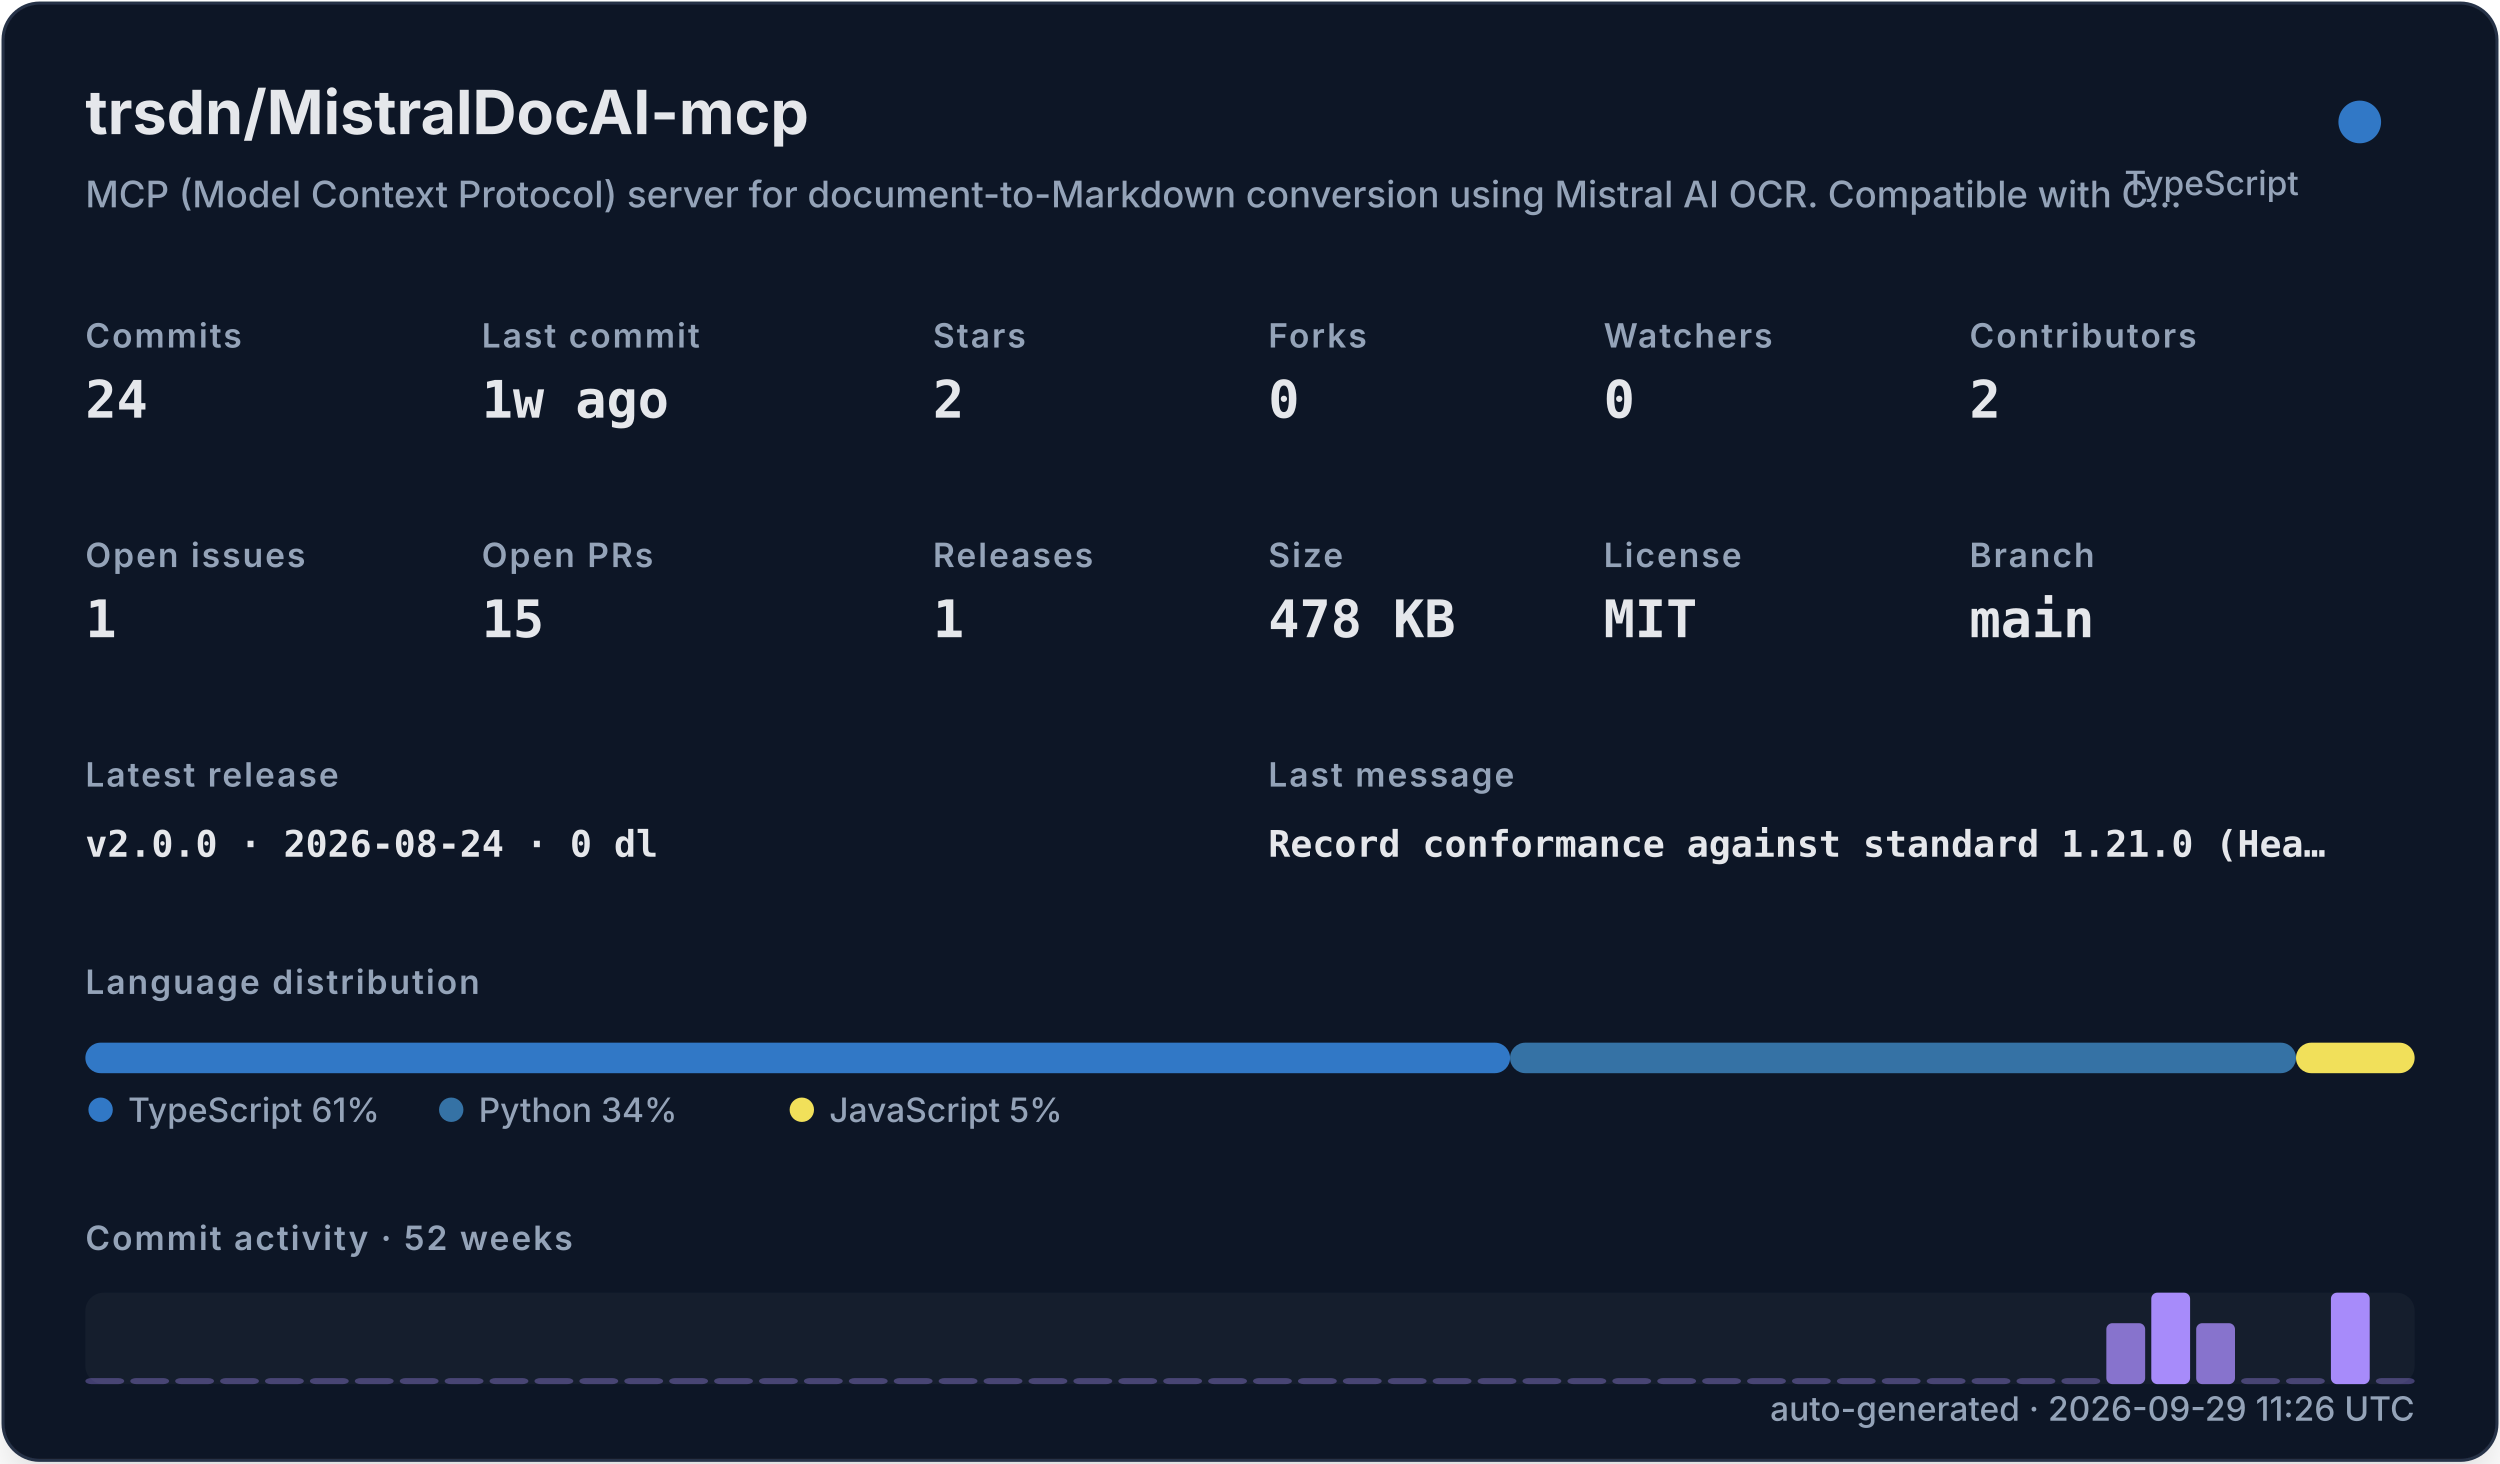
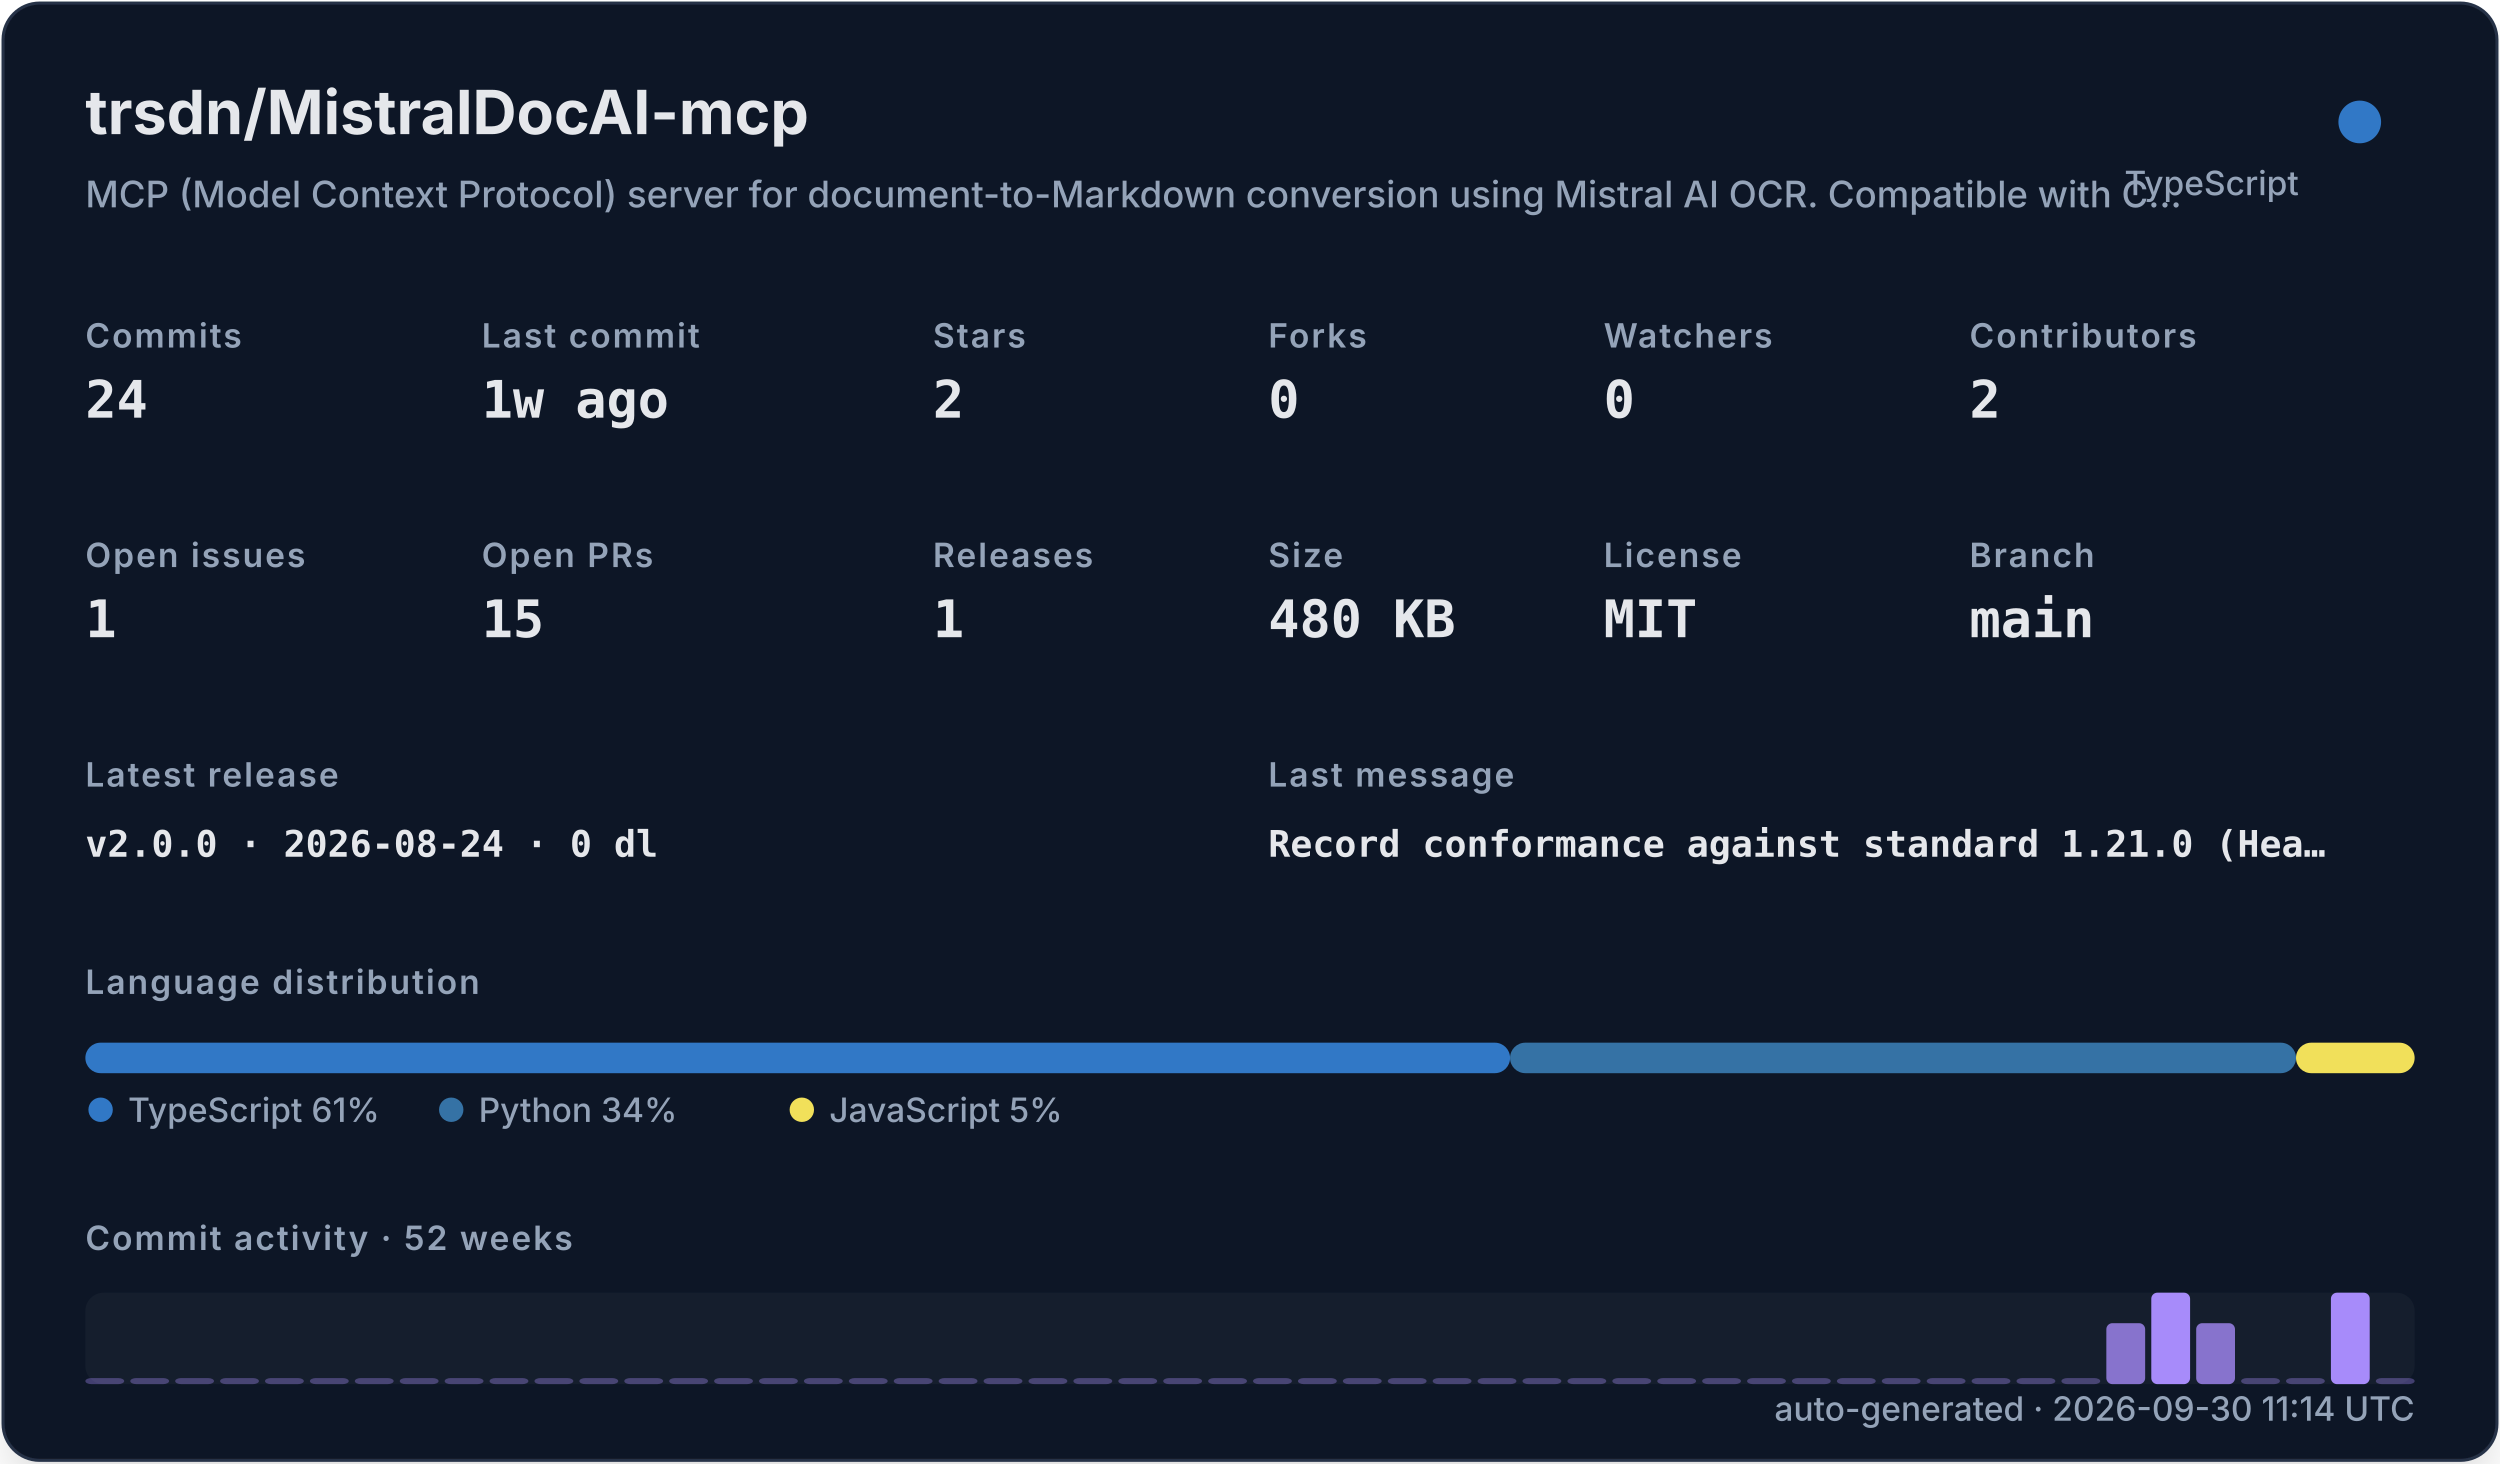
<svg xmlns="http://www.w3.org/2000/svg" width="820" height="480" viewBox="0 0 820 480" role="img">
  <defs>
    <filter id="shadow" x="-10%" y="-10%" width="120%" height="120%">
      <feDropShadow dx="0" dy="8" stdDeviation="10" flood-color="#000000" flood-opacity="0.16" />
    </filter>
    <style>
    .title { font: 700 20px -apple-system,BlinkMacSystemFont,"Segoe UI",sans-serif; fill: #e5e7eb; }
    .subtitle { font: 500 12px -apple-system,BlinkMacSystemFont,"Segoe UI",sans-serif; fill: #94a3b8; }
    .label { font: 600 11px -apple-system,BlinkMacSystemFont,"Segoe UI",sans-serif; fill: #94a3b8; text-transform: uppercase; letter-spacing: .06em; }
    .value { font: 700 17px ui-monospace,SFMono-Regular,Menlo,monospace; fill: #e5e7eb; }
    .small { font: 500 11px -apple-system,BlinkMacSystemFont,"Segoe UI",sans-serif; fill: #94a3b8; }
    .tiny { font: 500 10px -apple-system,BlinkMacSystemFont,"Segoe UI",sans-serif; fill: #94a3b8; }
    .mono { font: 650 12px ui-monospace,SFMono-Regular,Menlo,monospace; fill: #e5e7eb; }
  </style>
  </defs>
  <rect x="1" y="1" width="818" height="478" rx="12" fill="#111827" stroke="#263247" filter="url(#shadow)" />
  <text x="28" y="44" class="title">trsdn/MistralDocAI-mcp</text>
  <text x="28" y="68" class="subtitle">MCP (Model Context Protocol) server for document-to-Markdown conversion using Mistral AI OCR. Compatible with C…</text>
  <circle cx="774" cy="40" r="7" fill="#3178c6" />
  <text x="754" y="64" text-anchor="end" class="small">TypeScript</text>
  <text x="28" y="114" class="label">Commits</text>
  <text x="28" y="137" class="value">24</text>
  <text x="158" y="114" class="label">Last commit</text>
  <text x="158" y="137" class="value">1w ago</text>
  <text x="306" y="114" class="label">Stars</text>
  <text x="306" y="137" class="value">2</text>
  <text x="416" y="114" class="label">Forks</text>
  <text x="416" y="137" class="value">0</text>
  <text x="526" y="114" class="label">Watchers</text>
  <text x="526" y="137" class="value">0</text>
  <text x="646" y="114" class="label">Contributors</text>
  <text x="646" y="137" class="value">2</text>
  <text x="28" y="186" class="label">Open issues</text>
  <text x="28" y="209" class="value">1</text>
  <text x="158" y="186" class="label">Open PRs</text>
  <text x="158" y="209" class="value">15</text>
  <text x="306" y="186" class="label">Releases</text>
  <text x="306" y="209" class="value">1</text>
  <text x="416" y="186" class="label">Size</text>
-   <text x="416" y="209" class="value">478 KB</text>
+   <text x="416" y="209" class="value">480 KB</text>
  <text x="526" y="186" class="label">License</text>
  <text x="526" y="209" class="value">MIT</text>
  <text x="646" y="186" class="label">Branch</text>
  <text x="646" y="209" class="value">main</text>
  <text x="28" y="258" class="label">Latest release</text>
  <text x="28" y="281" class="mono">v2.0.0 · 2026-08-24 · 0 dl</text>
  <text x="416" y="258" class="label">Last message</text>
  <text x="416" y="281" class="mono">Record conformance against standard 1.21.0 (Hea…</text>
  <text x="28" y="326" class="label">Language distribution</text>
  <rect x="28.00" y="342" width="467.30" height="10" rx="5" fill="#3178c6" />
  <rect x="495.30" y="342" width="257.79" height="10" rx="5" fill="#3572A5" />
  <rect x="753.09" y="342" width="38.91" height="10" rx="5" fill="#f1e05a" />
  <circle cx="33" cy="364" r="4" fill="#3178c6" />
  <text x="42" y="368" class="small">TypeScript 61%</text>
  <circle cx="148" cy="364" r="4" fill="#3572A5" />
  <text x="157" y="368" class="small">Python 34%</text>
  <circle cx="263" cy="364" r="4" fill="#f1e05a" />
  <text x="272" y="368" class="small">JavaScript 5%</text>
  <text x="28" y="410" class="label">Commit activity · 52 weeks</text>
  <rect x="28" y="424" width="764" height="30" rx="6" fill="#1f2937" opacity=".42" />
  <rect x="28.00" y="452.00" width="12.73" height="2.00" rx="2" fill="#a78bfa" opacity="0.35" />
  <rect x="42.73" y="452.00" width="12.73" height="2.00" rx="2" fill="#a78bfa" opacity="0.35" />
  <rect x="57.46" y="452.00" width="12.73" height="2.00" rx="2" fill="#a78bfa" opacity="0.35" />
  <rect x="72.19" y="452.00" width="12.73" height="2.00" rx="2" fill="#a78bfa" opacity="0.35" />
  <rect x="86.92" y="452.00" width="12.73" height="2.00" rx="2" fill="#a78bfa" opacity="0.35" />
  <rect x="101.65" y="452.00" width="12.73" height="2.00" rx="2" fill="#a78bfa" opacity="0.35" />
  <rect x="116.38" y="452.00" width="12.73" height="2.00" rx="2" fill="#a78bfa" opacity="0.35" />
  <rect x="131.12" y="452.00" width="12.73" height="2.00" rx="2" fill="#a78bfa" opacity="0.35" />
  <rect x="145.85" y="452.00" width="12.73" height="2.00" rx="2" fill="#a78bfa" opacity="0.35" />
  <rect x="160.58" y="452.00" width="12.73" height="2.00" rx="2" fill="#a78bfa" opacity="0.35" />
  <rect x="175.31" y="452.00" width="12.73" height="2.00" rx="2" fill="#a78bfa" opacity="0.35" />
  <rect x="190.04" y="452.00" width="12.73" height="2.00" rx="2" fill="#a78bfa" opacity="0.35" />
  <rect x="204.77" y="452.00" width="12.73" height="2.00" rx="2" fill="#a78bfa" opacity="0.35" />
  <rect x="219.50" y="452.00" width="12.73" height="2.00" rx="2" fill="#a78bfa" opacity="0.35" />
  <rect x="234.23" y="452.00" width="12.73" height="2.00" rx="2" fill="#a78bfa" opacity="0.35" />
  <rect x="248.96" y="452.00" width="12.73" height="2.00" rx="2" fill="#a78bfa" opacity="0.35" />
  <rect x="263.69" y="452.00" width="12.73" height="2.00" rx="2" fill="#a78bfa" opacity="0.35" />
  <rect x="278.42" y="452.00" width="12.73" height="2.00" rx="2" fill="#a78bfa" opacity="0.35" />
  <rect x="293.15" y="452.00" width="12.73" height="2.00" rx="2" fill="#a78bfa" opacity="0.35" />
  <rect x="307.88" y="452.00" width="12.73" height="2.00" rx="2" fill="#a78bfa" opacity="0.35" />
  <rect x="322.62" y="452.00" width="12.73" height="2.00" rx="2" fill="#a78bfa" opacity="0.35" />
  <rect x="337.35" y="452.00" width="12.73" height="2.00" rx="2" fill="#a78bfa" opacity="0.35" />
  <rect x="352.08" y="452.00" width="12.73" height="2.00" rx="2" fill="#a78bfa" opacity="0.35" />
  <rect x="366.81" y="452.00" width="12.73" height="2.00" rx="2" fill="#a78bfa" opacity="0.35" />
  <rect x="381.54" y="452.00" width="12.73" height="2.00" rx="2" fill="#a78bfa" opacity="0.35" />
  <rect x="396.27" y="452.00" width="12.73" height="2.00" rx="2" fill="#a78bfa" opacity="0.35" />
  <rect x="411.00" y="452.00" width="12.73" height="2.00" rx="2" fill="#a78bfa" opacity="0.35" />
  <rect x="425.73" y="452.00" width="12.73" height="2.00" rx="2" fill="#a78bfa" opacity="0.35" />
  <rect x="440.46" y="452.00" width="12.73" height="2.00" rx="2" fill="#a78bfa" opacity="0.35" />
  <rect x="455.19" y="452.00" width="12.73" height="2.00" rx="2" fill="#a78bfa" opacity="0.35" />
  <rect x="469.92" y="452.00" width="12.73" height="2.00" rx="2" fill="#a78bfa" opacity="0.35" />
  <rect x="484.65" y="452.00" width="12.73" height="2.00" rx="2" fill="#a78bfa" opacity="0.35" />
  <rect x="499.38" y="452.00" width="12.73" height="2.00" rx="2" fill="#a78bfa" opacity="0.35" />
  <rect x="514.12" y="452.00" width="12.73" height="2.00" rx="2" fill="#a78bfa" opacity="0.35" />
  <rect x="528.85" y="452.00" width="12.73" height="2.00" rx="2" fill="#a78bfa" opacity="0.35" />
  <rect x="543.58" y="452.00" width="12.73" height="2.00" rx="2" fill="#a78bfa" opacity="0.35" />
  <rect x="558.31" y="452.00" width="12.73" height="2.00" rx="2" fill="#a78bfa" opacity="0.35" />
  <rect x="573.04" y="452.00" width="12.73" height="2.00" rx="2" fill="#a78bfa" opacity="0.35" />
  <rect x="587.77" y="452.00" width="12.73" height="2.00" rx="2" fill="#a78bfa" opacity="0.35" />
  <rect x="602.50" y="452.00" width="12.73" height="2.00" rx="2" fill="#a78bfa" opacity="0.35" />
  <rect x="617.23" y="452.00" width="12.73" height="2.00" rx="2" fill="#a78bfa" opacity="0.35" />
  <rect x="631.96" y="452.00" width="12.73" height="2.00" rx="2" fill="#a78bfa" opacity="0.35" />
  <rect x="646.69" y="452.00" width="12.73" height="2.00" rx="2" fill="#a78bfa" opacity="0.35" />
  <rect x="661.42" y="452.00" width="12.73" height="2.00" rx="2" fill="#a78bfa" opacity="0.35" />
  <rect x="676.15" y="452.00" width="12.73" height="2.00" rx="2" fill="#a78bfa" opacity="0.35" />
  <rect x="690.88" y="434.00" width="12.73" height="20.00" rx="2" fill="#a78bfa" opacity="0.78" />
  <rect x="705.62" y="424.00" width="12.73" height="30.00" rx="2" fill="#a78bfa" opacity="1.00" />
  <rect x="720.35" y="434.00" width="12.73" height="20.00" rx="2" fill="#a78bfa" opacity="0.78" />
  <rect x="735.08" y="452.00" width="12.73" height="2.00" rx="2" fill="#a78bfa" opacity="0.35" />
  <rect x="749.81" y="452.00" width="12.73" height="2.00" rx="2" fill="#a78bfa" opacity="0.35" />
  <rect x="764.54" y="424.00" width="12.73" height="30.00" rx="2" fill="#a78bfa" opacity="1.00" />
  <rect x="779.27" y="452.00" width="12.73" height="2.00" rx="2" fill="#a78bfa" opacity="0.35" />
-   <text x="792" y="466" text-anchor="end" class="small">auto-generated · 2026-09-29 11:26 UTC</text>
+   <text x="792" y="466" text-anchor="end" class="small">auto-generated · 2026-09-30 11:14 UTC</text>
</svg>
